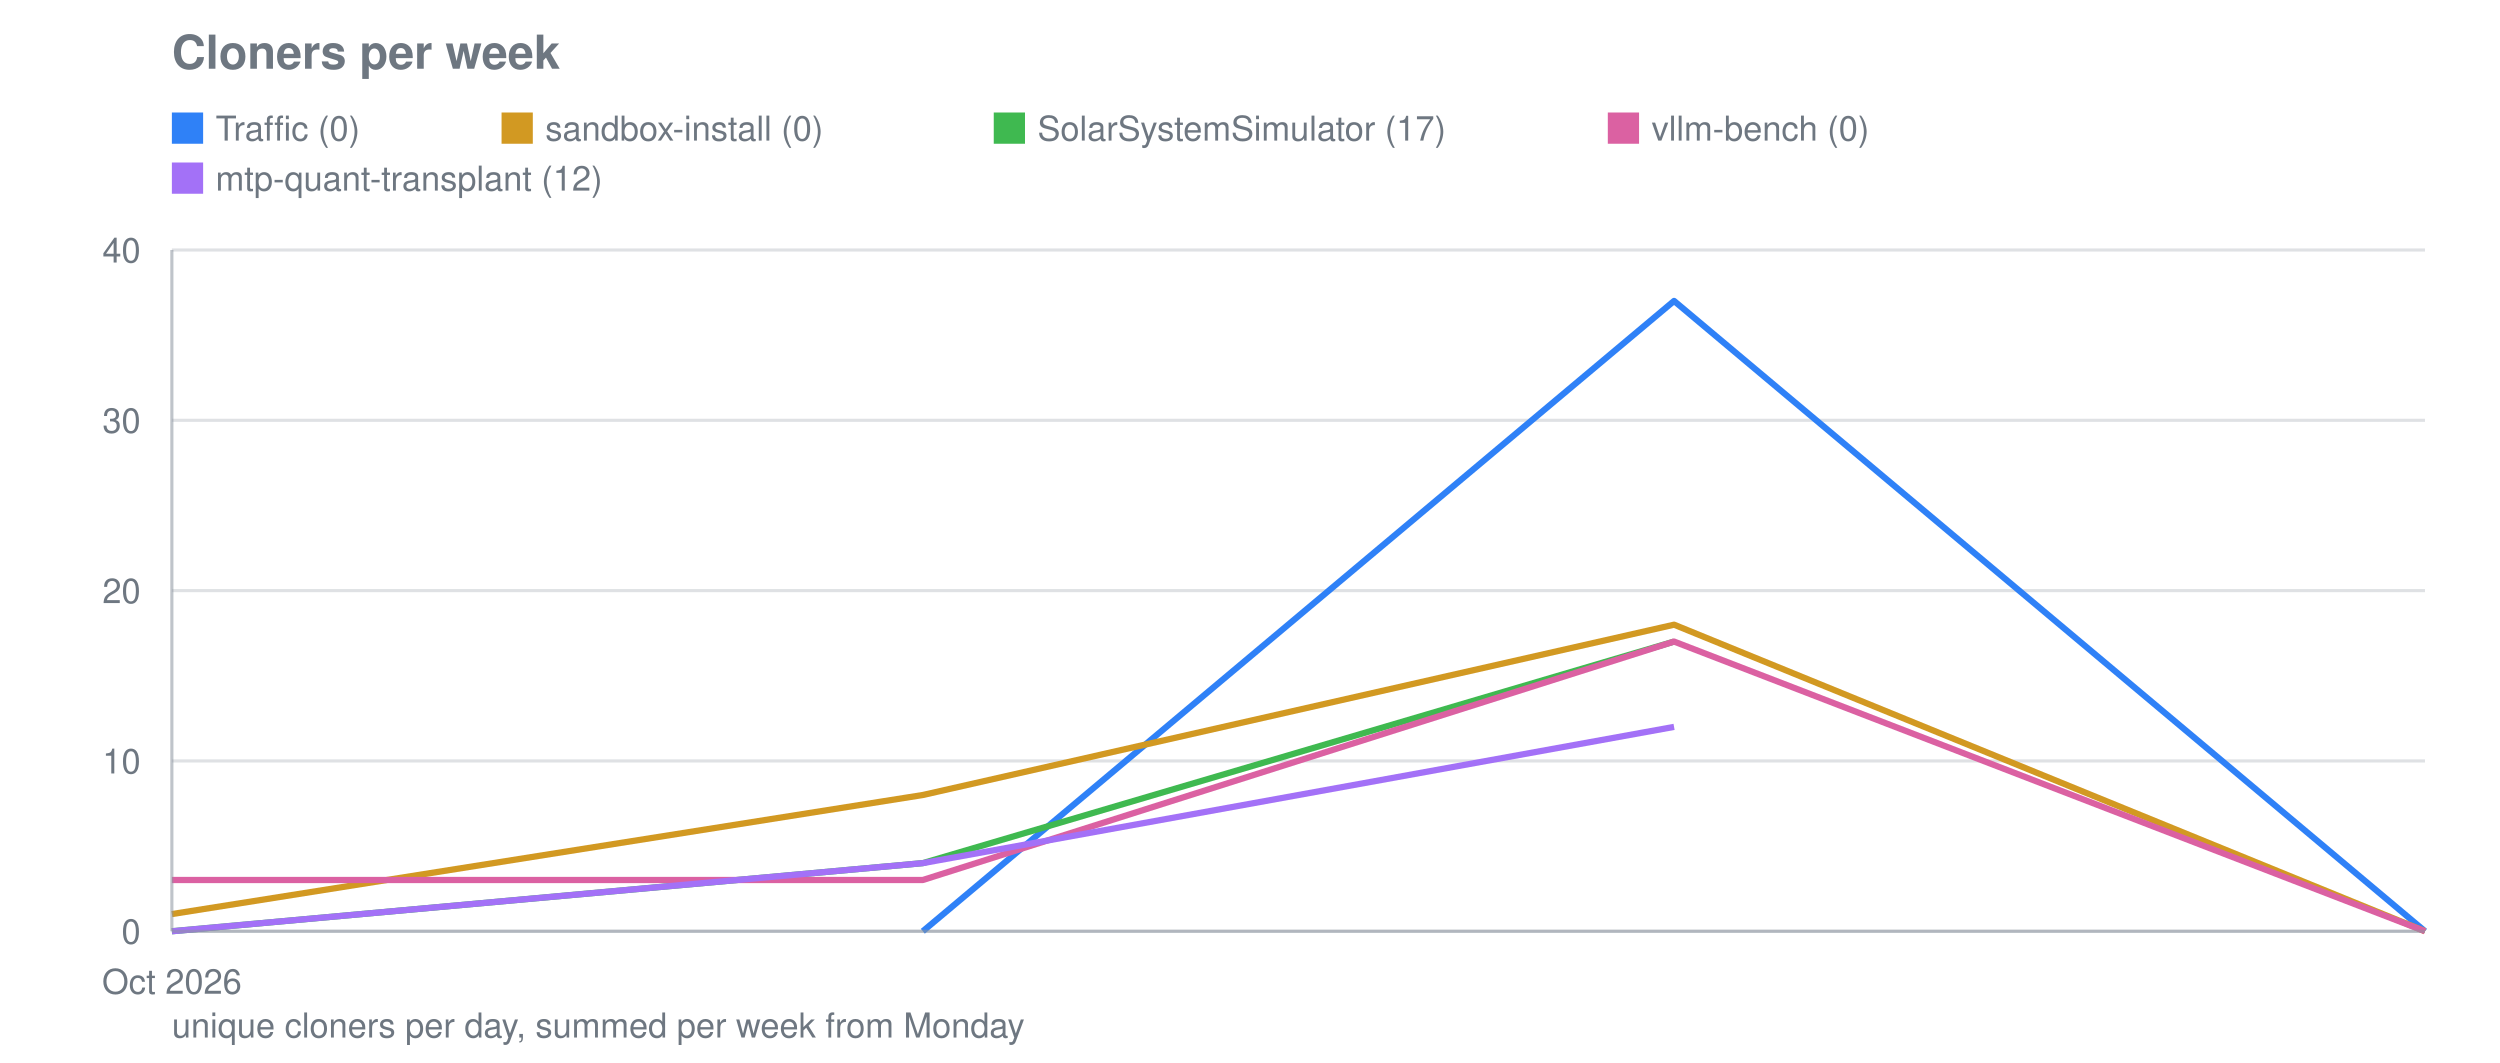
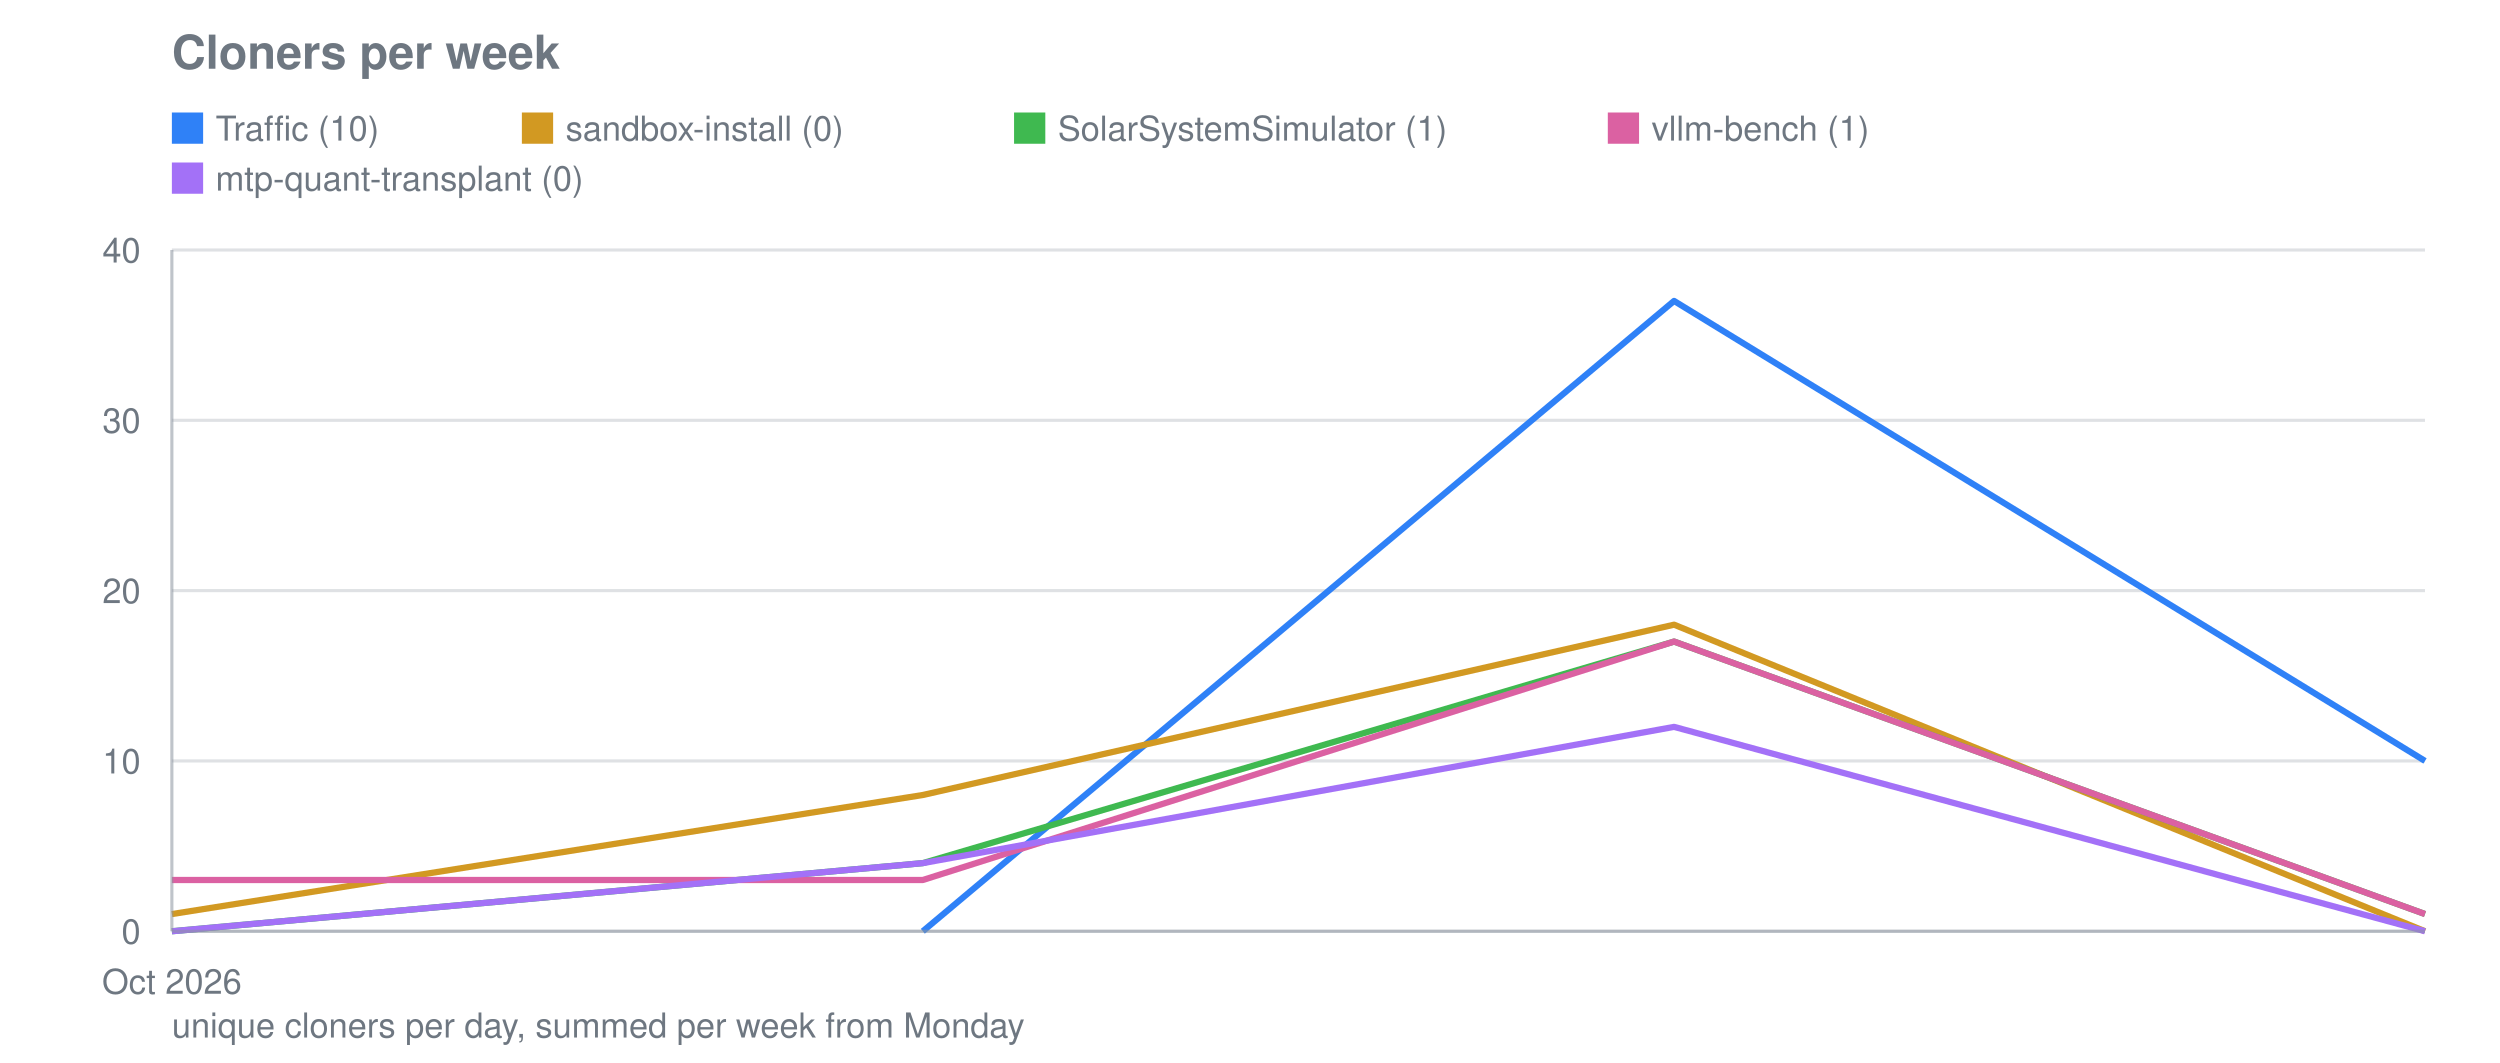
<svg xmlns="http://www.w3.org/2000/svg" viewBox="0 0 800 340" width="800" height="340" role="img" aria-label="Cloners per week">
  <text font-family="system-ui, -apple-system, Segoe UI, Helvetica, Arial, sans-serif" font-size="15" font-weight="600" fill="#6e7781" x="55" y="22">Cloners per week</text>
  <line stroke="#8b949e" stroke-width="1" opacity="0.28" x1="55" y1="298.0" x2="776" y2="298.0" />
  <text font-family="system-ui, -apple-system, Segoe UI, Helvetica, Arial, sans-serif" font-size="11" fill="#6e7781" x="45" y="302.0" text-anchor="end">0</text>
  <line stroke="#8b949e" stroke-width="1" opacity="0.28" x1="55" y1="243.5" x2="776" y2="243.5" />
  <text font-family="system-ui, -apple-system, Segoe UI, Helvetica, Arial, sans-serif" font-size="11" fill="#6e7781" x="45" y="247.5" text-anchor="end">10</text>
  <line stroke="#8b949e" stroke-width="1" opacity="0.28" x1="55" y1="189.0" x2="776" y2="189.0" />
  <text font-family="system-ui, -apple-system, Segoe UI, Helvetica, Arial, sans-serif" font-size="11" fill="#6e7781" x="45" y="193.0" text-anchor="end">20</text>
  <line stroke="#8b949e" stroke-width="1" opacity="0.28" x1="55" y1="134.5" x2="776" y2="134.5" />
  <text font-family="system-ui, -apple-system, Segoe UI, Helvetica, Arial, sans-serif" font-size="11" fill="#6e7781" x="45" y="138.5" text-anchor="end">30</text>
  <line stroke="#8b949e" stroke-width="1" opacity="0.28" x1="55" y1="80.0" x2="776" y2="80.0" />
  <text font-family="system-ui, -apple-system, Segoe UI, Helvetica, Arial, sans-serif" font-size="11" fill="#6e7781" x="45" y="84.0" text-anchor="end">40</text>
  <text font-family="system-ui, -apple-system, Segoe UI, Helvetica, Arial, sans-serif" font-size="11" fill="#6e7781" x="55.0" y="318" text-anchor="middle">Oct 2026</text>
-   <polyline fill="none" stroke="#2f81f7" stroke-width="2" stroke-linejoin="round" points="295.3,298.0 535.7,96.3 776.0,298.0" />
+   <polyline fill="none" stroke="#2f81f7" stroke-width="2" stroke-linejoin="round" points="295.3,298.0 535.7,96.3 776.0,243.5" />
  <rect fill="#2f81f7" x="55" y="36" width="10" height="10" />
-   <text font-family="system-ui, -apple-system, Segoe UI, Helvetica, Arial, sans-serif" font-size="11" fill="#6e7781" x="69" y="45">Traffic (0)</text>
+   <text font-family="system-ui, -apple-system, Segoe UI, Helvetica, Arial, sans-serif" font-size="11" fill="#6e7781" x="69" y="45">Traffic (10)</text>
  <polyline fill="none" stroke="#d29922" stroke-width="2" stroke-linejoin="round" points="55.0,292.5 295.3,254.4 535.7,199.9 776.0,298.0" />
-   <rect fill="#d29922" x="160.5" y="36" width="10" height="10" />
-   <text font-family="system-ui, -apple-system, Segoe UI, Helvetica, Arial, sans-serif" font-size="11" fill="#6e7781" x="174.5" y="45">sandbox-install (0)</text>
-   <polyline fill="none" stroke="#3fb950" stroke-width="2" stroke-linejoin="round" points="55.0,298.0 295.3,276.2 535.7,205.3" />
-   <rect fill="#3fb950" x="318.0" y="36" width="10" height="10" />
-   <text font-family="system-ui, -apple-system, Segoe UI, Helvetica, Arial, sans-serif" font-size="11" fill="#6e7781" x="332.0" y="45">SolarSystemSimulator (17)</text>
-   <polyline fill="none" stroke="#db61a2" stroke-width="2" stroke-linejoin="round" points="55.0,281.6 295.3,281.6 535.7,205.3 776.0,298.0" />
+   <rect fill="#d29922" x="167.0" y="36" width="10" height="10" />
+   <text font-family="system-ui, -apple-system, Segoe UI, Helvetica, Arial, sans-serif" font-size="11" fill="#6e7781" x="181.0" y="45">sandbox-install (0)</text>
+   <polyline fill="none" stroke="#3fb950" stroke-width="2" stroke-linejoin="round" points="55.0,298.0 295.3,276.2 535.7,205.3 776.0,292.5" />
+   <rect fill="#3fb950" x="324.5" y="36" width="10" height="10" />
+   <text font-family="system-ui, -apple-system, Segoe UI, Helvetica, Arial, sans-serif" font-size="11" fill="#6e7781" x="338.5" y="45">SolarSystemSimulator (1)</text>
+   <polyline fill="none" stroke="#db61a2" stroke-width="2" stroke-linejoin="round" points="55.0,281.6 295.3,281.6 535.7,205.3 776.0,292.5" />
  <rect fill="#db61a2" x="514.5" y="36" width="10" height="10" />
-   <text font-family="system-ui, -apple-system, Segoe UI, Helvetica, Arial, sans-serif" font-size="11" fill="#6e7781" x="528.5" y="45">vllm-bench (0)</text>
-   <polyline fill="none" stroke="#a371f7" stroke-width="2" stroke-linejoin="round" points="55.0,298.0 295.3,276.2 535.7,232.6" />
+   <text font-family="system-ui, -apple-system, Segoe UI, Helvetica, Arial, sans-serif" font-size="11" fill="#6e7781" x="528.5" y="45">vllm-bench (1)</text>
+   <polyline fill="none" stroke="#a371f7" stroke-width="2" stroke-linejoin="round" points="55.0,298.0 295.3,276.2 535.7,232.6 776.0,298.0" />
  <rect fill="#a371f7" x="55" y="52" width="10" height="10" />
-   <text font-family="system-ui, -apple-system, Segoe UI, Helvetica, Arial, sans-serif" font-size="11" fill="#6e7781" x="69" y="61">mtp-quant-transplant (12)</text>
+   <text font-family="system-ui, -apple-system, Segoe UI, Helvetica, Arial, sans-serif" font-size="11" fill="#6e7781" x="69" y="61">mtp-quant-transplant (0)</text>
  <line stroke="#8b949e" stroke-width="1" opacity="0.55" x1="55" y1="80" x2="55" y2="298" />
  <line stroke="#8b949e" stroke-width="1" opacity="0.55" x1="55" y1="298" x2="776" y2="298" />
  <text font-family="system-ui, -apple-system, Segoe UI, Helvetica, Arial, sans-serif" font-size="11" fill="#6e7781" x="55" y="332">unique cloners per day, summed per week from Monday</text>
</svg>
